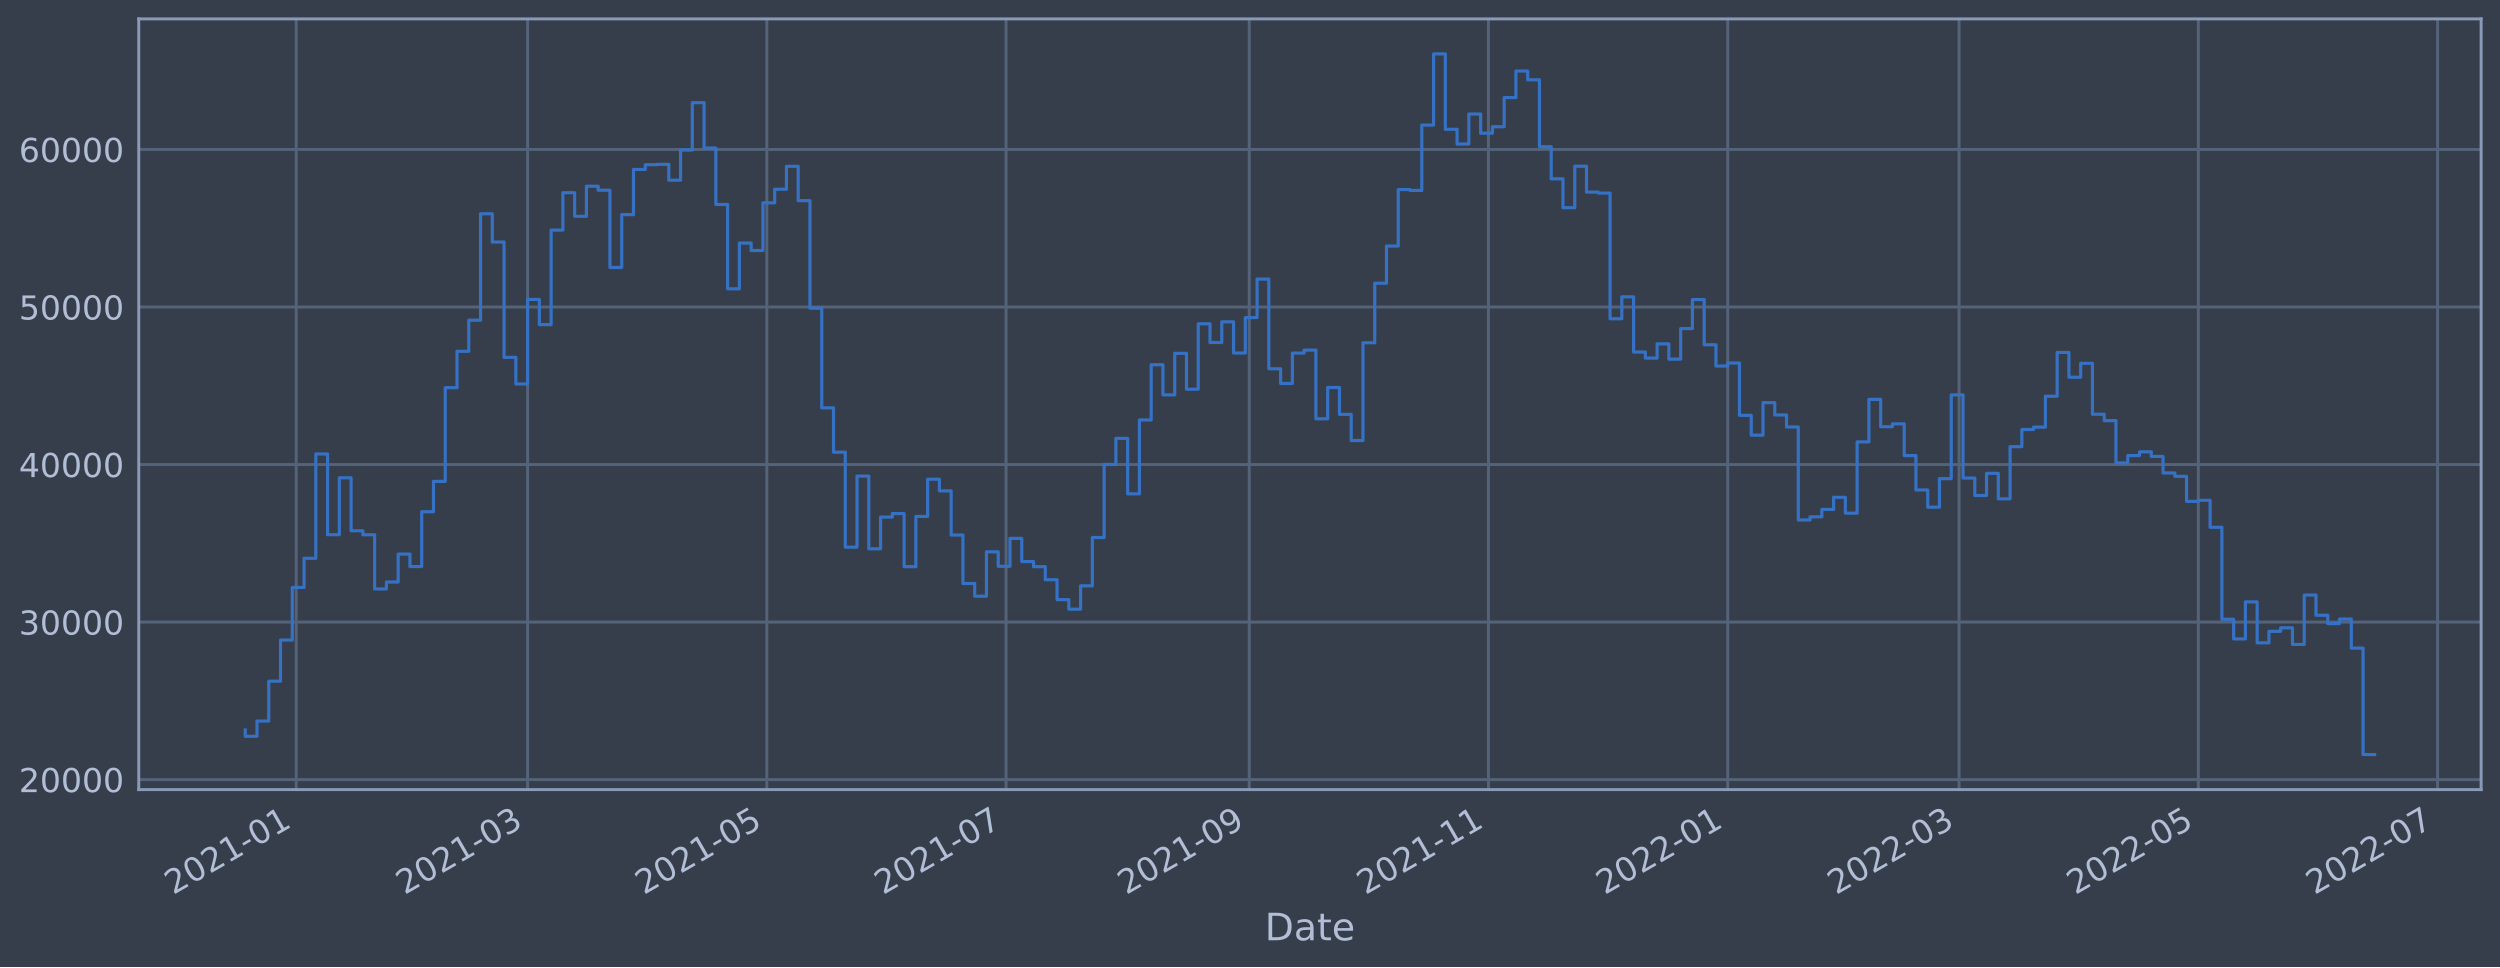
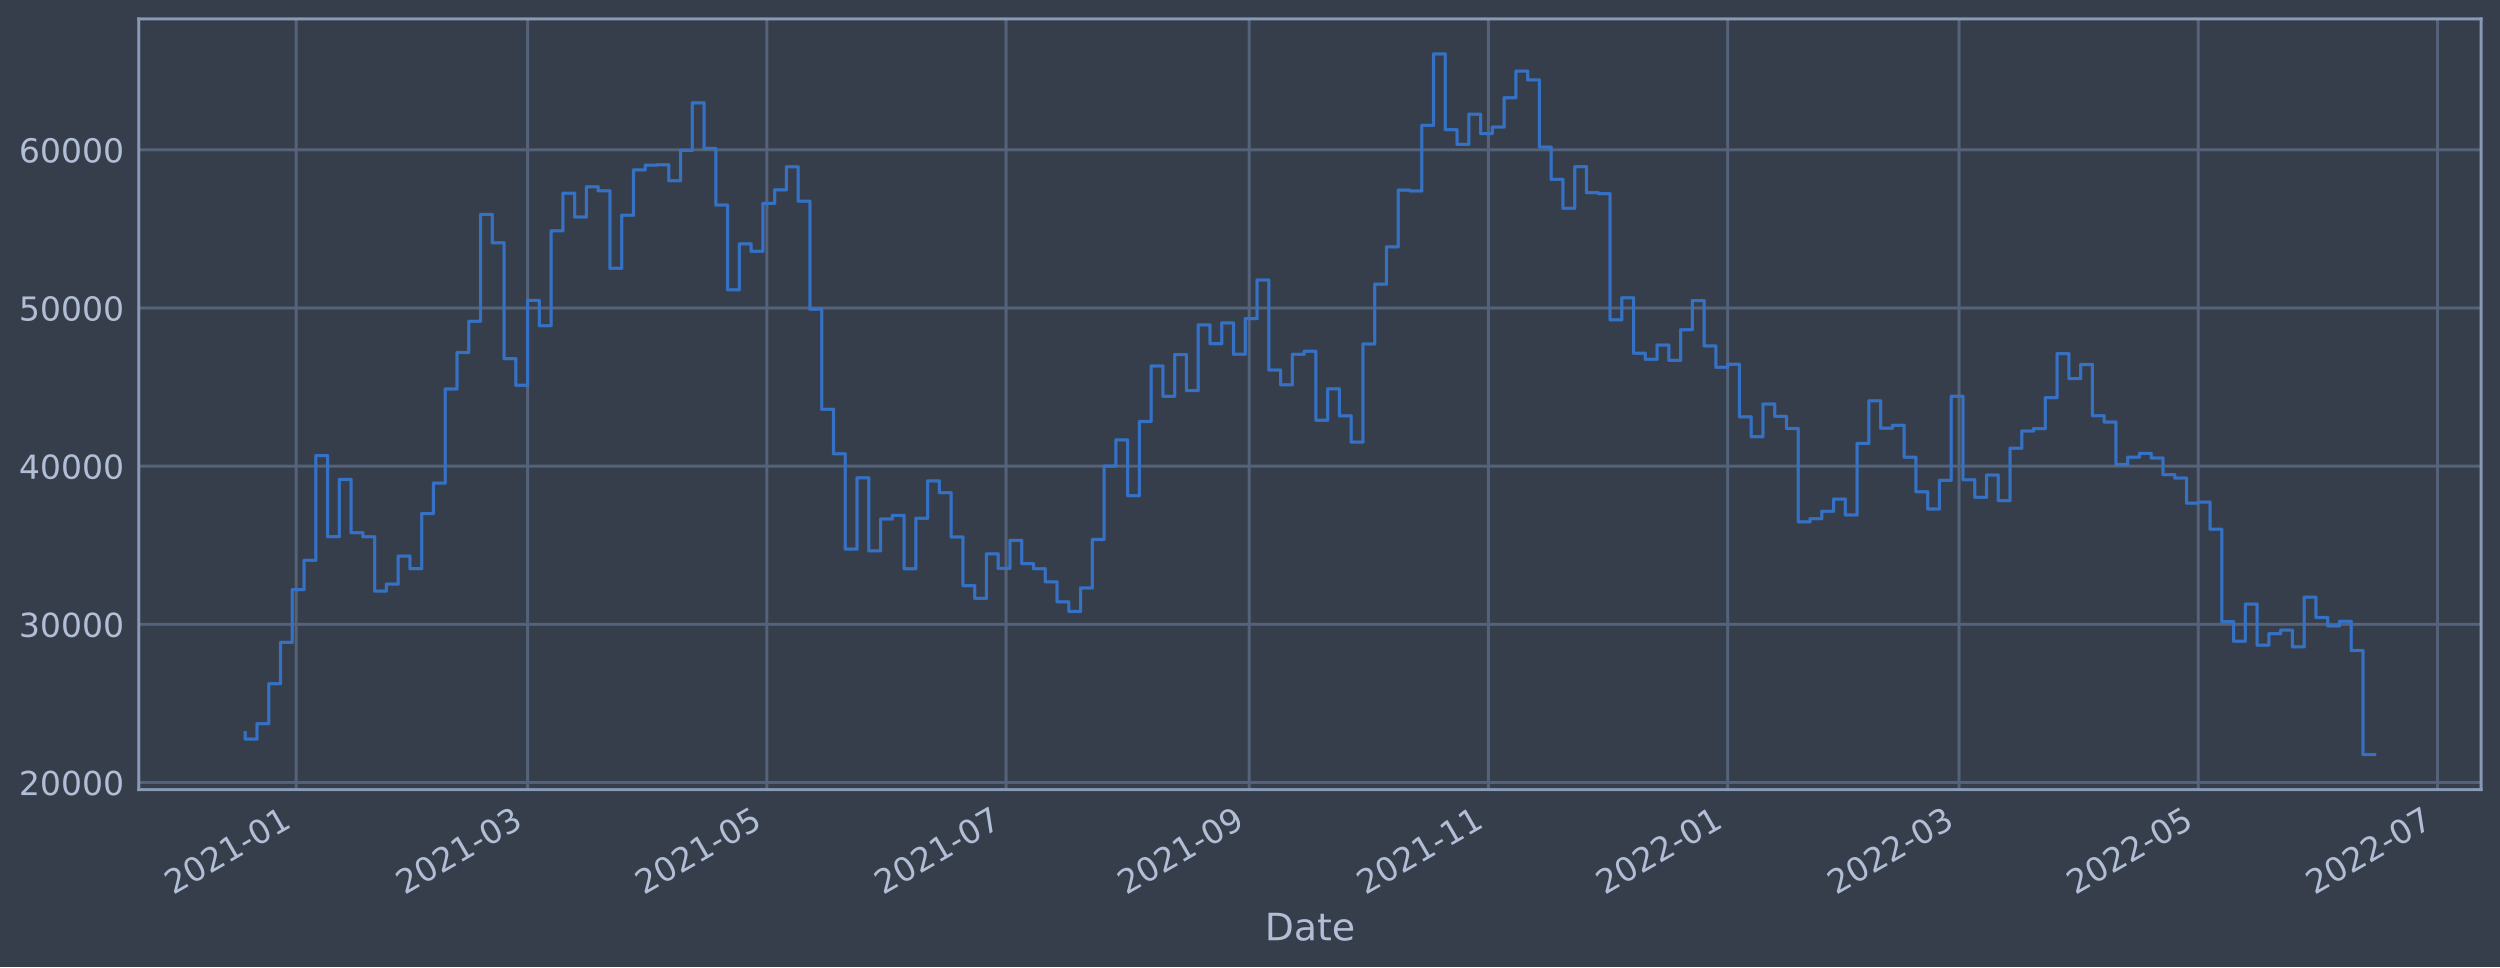
<svg xmlns="http://www.w3.org/2000/svg" xmlns:xlink="http://www.w3.org/1999/xlink" width="952.884pt" height="368.58pt" viewBox="0 0 952.884 368.58" version="1.1">
  <defs>
    <style type="text/css">*{stroke-linejoin: round; stroke-linecap: butt}</style>
  </defs>
  <g id="figure_1">
    <g id="patch_1">
      <path d="M 0 368.58  L 952.884 368.58  L 952.884 0  L 0 0  z " style="fill: #373e4b" />
    </g>
    <g id="axes_1">
      <g id="patch_2">
        <path d="M 52.884 300.96  L 945.684 300.96  L 945.684 7.2  L 52.884 7.2  z " style="fill: #373e4b" />
      </g>
      <g id="matplotlib.axis_1">
        <g id="xtick_1">
          <g id="line2d_1">
-             <path d="M 112.899 300.96  L 112.899 7.2  " clip-path="url(#pee0b27b7ee)" style="fill: none; stroke: #546379; stroke-width: 1.12; stroke-linecap: square" />
+             <path d="M 112.898 300.96  L 112.898 7.2  " clip-path="url(#p4009d78d33)" style="fill: none; stroke: #546379; stroke-width: 1.12; stroke-linecap: square" />
          </g>
          <g id="line2d_2" />
          <g id="text_1">
-             <g style="fill: #b1bed6" transform="translate(65.9954 341.1745)rotate(-30)scale(0.126 -0.126)">
+             <g style="fill: #b1bed6" transform="translate(65.99495 341.1745)rotate(-30)scale(0.126 -0.126)">
              <defs>
                <path id="DejaVuSans-32" d="M 1228 531  L 3431 531  L 3431 0  L 469 0  L 469 531  Q 828 903 1448 1529  Q 2069 2156 2228 2338  Q 2531 2678 2651 2914  Q 2772 3150 2772 3378  Q 2772 3750 2511 3984  Q 2250 4219 1831 4219  Q 1534 4219 1204 4116  Q 875 4013 500 3803  L 500 4441  Q 881 4594 1212 4672  Q 1544 4750 1819 4750  Q 2544 4750 2975 4387  Q 3406 4025 3406 3419  Q 3406 3131 3298 2873  Q 3191 2616 2906 2266  Q 2828 2175 2409 1742  Q 1991 1309 1228 531  z " transform="scale(0.015625)" />
                <path id="DejaVuSans-30" d="M 2034 4250  Q 1547 4250 1301 3770  Q 1056 3291 1056 2328  Q 1056 1369 1301 889  Q 1547 409 2034 409  Q 2525 409 2770 889  Q 3016 1369 3016 2328  Q 3016 3291 2770 3770  Q 2525 4250 2034 4250  z M 2034 4750  Q 2819 4750 3233 4129  Q 3647 3509 3647 2328  Q 3647 1150 3233 529  Q 2819 -91 2034 -91  Q 1250 -91 836 529  Q 422 1150 422 2328  Q 422 3509 836 4129  Q 1250 4750 2034 4750  z " transform="scale(0.015625)" />
                <path id="DejaVuSans-31" d="M 794 531  L 1825 531  L 1825 4091  L 703 3866  L 703 4441  L 1819 4666  L 2450 4666  L 2450 531  L 3481 531  L 3481 0  L 794 0  L 794 531  z " transform="scale(0.015625)" />
                <path id="DejaVuSans-2d" d="M 313 2009  L 1997 2009  L 1997 1497  L 313 1497  L 313 2009  z " transform="scale(0.015625)" />
              </defs>
              <use xlink:href="#DejaVuSans-32" />
              <use xlink:href="#DejaVuSans-30" x="63.623" />
              <use xlink:href="#DejaVuSans-32" x="127.246" />
              <use xlink:href="#DejaVuSans-31" x="190.869" />
              <use xlink:href="#DejaVuSans-2d" x="254.492" />
              <use xlink:href="#DejaVuSans-30" x="290.576" />
              <use xlink:href="#DejaVuSans-31" x="354.199" />
            </g>
          </g>
        </g>
        <g id="xtick_2">
          <g id="line2d_3">
-             <path d="M 201.095 300.96  L 201.095 7.2  " clip-path="url(#pee0b27b7ee)" style="fill: none; stroke: #546379; stroke-width: 1.12; stroke-linecap: square" />
+             <path d="M 201.093 300.96  L 201.093 7.2  " clip-path="url(#p4009d78d33)" style="fill: none; stroke: #546379; stroke-width: 1.12; stroke-linecap: square" />
          </g>
          <g id="line2d_4" />
          <g id="text_2">
-             <g style="fill: #b1bed6" transform="translate(154.1918 341.1745)rotate(-30)scale(0.126 -0.126)">
+             <g style="fill: #b1bed6" transform="translate(154.1893 341.1745)rotate(-30)scale(0.126 -0.126)">
              <defs>
                <path id="DejaVuSans-33" d="M 2597 2516  Q 3050 2419 3304 2112  Q 3559 1806 3559 1356  Q 3559 666 3084 287  Q 2609 -91 1734 -91  Q 1441 -91 1130 -33  Q 819 25 488 141  L 488 750  Q 750 597 1062 519  Q 1375 441 1716 441  Q 2309 441 2620 675  Q 2931 909 2931 1356  Q 2931 1769 2642 2001  Q 2353 2234 1838 2234  L 1294 2234  L 1294 2753  L 1863 2753  Q 2328 2753 2575 2939  Q 2822 3125 2822 3475  Q 2822 3834 2567 4026  Q 2313 4219 1838 4219  Q 1578 4219 1281 4162  Q 984 4106 628 3988  L 628 4550  Q 988 4650 1302 4700  Q 1616 4750 1894 4750  Q 2613 4750 3031 4423  Q 3450 4097 3450 3541  Q 3450 3153 3228 2886  Q 3006 2619 2597 2516  z " transform="scale(0.015625)" />
              </defs>
              <use xlink:href="#DejaVuSans-32" />
              <use xlink:href="#DejaVuSans-30" x="63.623" />
              <use xlink:href="#DejaVuSans-32" x="127.246" />
              <use xlink:href="#DejaVuSans-31" x="190.869" />
              <use xlink:href="#DejaVuSans-2d" x="254.492" />
              <use xlink:href="#DejaVuSans-30" x="290.576" />
              <use xlink:href="#DejaVuSans-33" x="354.199" />
            </g>
          </g>
        </g>
        <g id="xtick_3">
          <g id="line2d_5">
-             <path d="M 292.281 300.96  L 292.281 7.2  " clip-path="url(#pee0b27b7ee)" style="fill: none; stroke: #546379; stroke-width: 1.12; stroke-linecap: square" />
+             <path d="M 292.277 300.96  L 292.277 7.2  " clip-path="url(#p4009d78d33)" style="fill: none; stroke: #546379; stroke-width: 1.12; stroke-linecap: square" />
          </g>
          <g id="line2d_6" />
          <g id="text_3">
-             <g style="fill: #b1bed6" transform="translate(245.3779 341.1745)rotate(-30)scale(0.126 -0.126)">
+             <g style="fill: #b1bed6" transform="translate(245.3733 341.1745)rotate(-30)scale(0.126 -0.126)">
              <defs>
                <path id="DejaVuSans-35" d="M 691 4666  L 3169 4666  L 3169 4134  L 1269 4134  L 1269 2991  Q 1406 3038 1543 3061  Q 1681 3084 1819 3084  Q 2600 3084 3056 2656  Q 3513 2228 3513 1497  Q 3513 744 3044 326  Q 2575 -91 1722 -91  Q 1428 -91 1123 -41  Q 819 9 494 109  L 494 744  Q 775 591 1075 516  Q 1375 441 1709 441  Q 2250 441 2565 725  Q 2881 1009 2881 1497  Q 2881 1984 2565 2268  Q 2250 2553 1709 2553  Q 1456 2553 1204 2497  Q 953 2441 691 2322  L 691 4666  z " transform="scale(0.015625)" />
              </defs>
              <use xlink:href="#DejaVuSans-32" />
              <use xlink:href="#DejaVuSans-30" x="63.623" />
              <use xlink:href="#DejaVuSans-32" x="127.246" />
              <use xlink:href="#DejaVuSans-31" x="190.869" />
              <use xlink:href="#DejaVuSans-2d" x="254.492" />
              <use xlink:href="#DejaVuSans-30" x="290.576" />
              <use xlink:href="#DejaVuSans-35" x="354.199" />
            </g>
          </g>
        </g>
        <g id="xtick_4">
          <g id="line2d_7">
-             <path d="M 383.467 300.96  L 383.467 7.2  " clip-path="url(#pee0b27b7ee)" style="fill: none; stroke: #546379; stroke-width: 1.12; stroke-linecap: square" />
+             <path d="M 383.461 300.96  L 383.461 7.2  " clip-path="url(#p4009d78d33)" style="fill: none; stroke: #546379; stroke-width: 1.12; stroke-linecap: square" />
          </g>
          <g id="line2d_8" />
          <g id="text_4">
-             <g style="fill: #b1bed6" transform="translate(336.564 341.1745)rotate(-30)scale(0.126 -0.126)">
+             <g style="fill: #b1bed6" transform="translate(336.5574 341.1745)rotate(-30)scale(0.126 -0.126)">
              <defs>
                <path id="DejaVuSans-37" d="M 525 4666  L 3525 4666  L 3525 4397  L 1831 0  L 1172 0  L 2766 4134  L 525 4134  L 525 4666  z " transform="scale(0.015625)" />
              </defs>
              <use xlink:href="#DejaVuSans-32" />
              <use xlink:href="#DejaVuSans-30" x="63.623" />
              <use xlink:href="#DejaVuSans-32" x="127.246" />
              <use xlink:href="#DejaVuSans-31" x="190.869" />
              <use xlink:href="#DejaVuSans-2d" x="254.492" />
              <use xlink:href="#DejaVuSans-30" x="290.576" />
              <use xlink:href="#DejaVuSans-37" x="354.199" />
            </g>
          </g>
        </g>
        <g id="xtick_5">
          <g id="line2d_9">
-             <path d="M 476.148 300.96  L 476.148 7.2  " clip-path="url(#pee0b27b7ee)" style="fill: none; stroke: #546379; stroke-width: 1.12; stroke-linecap: square" />
+             <path d="M 476.139 300.96  L 476.139 7.2  " clip-path="url(#p4009d78d33)" style="fill: none; stroke: #546379; stroke-width: 1.12; stroke-linecap: square" />
          </g>
          <g id="line2d_10" />
          <g id="text_5">
-             <g style="fill: #b1bed6" transform="translate(429.245 341.1745)rotate(-30)scale(0.126 -0.126)">
+             <g style="fill: #b1bed6" transform="translate(429.2362 341.1745)rotate(-30)scale(0.126 -0.126)">
              <defs>
                <path id="DejaVuSans-39" d="M 703 97  L 703 672  Q 941 559 1184 500  Q 1428 441 1663 441  Q 2288 441 2617 861  Q 2947 1281 2994 2138  Q 2813 1869 2534 1725  Q 2256 1581 1919 1581  Q 1219 1581 811 2004  Q 403 2428 403 3163  Q 403 3881 828 4315  Q 1253 4750 1959 4750  Q 2769 4750 3195 4129  Q 3622 3509 3622 2328  Q 3622 1225 3098 567  Q 2575 -91 1691 -91  Q 1453 -91 1209 -44  Q 966 3 703 97  z M 1959 2075  Q 2384 2075 2632 2365  Q 2881 2656 2881 3163  Q 2881 3666 2632 3958  Q 2384 4250 1959 4250  Q 1534 4250 1286 3958  Q 1038 3666 1038 3163  Q 1038 2656 1286 2365  Q 1534 2075 1959 2075  z " transform="scale(0.015625)" />
              </defs>
              <use xlink:href="#DejaVuSans-32" />
              <use xlink:href="#DejaVuSans-30" x="63.623" />
              <use xlink:href="#DejaVuSans-32" x="127.246" />
              <use xlink:href="#DejaVuSans-31" x="190.869" />
              <use xlink:href="#DejaVuSans-2d" x="254.492" />
              <use xlink:href="#DejaVuSans-30" x="290.576" />
              <use xlink:href="#DejaVuSans-39" x="354.199" />
            </g>
          </g>
        </g>
        <g id="xtick_6">
          <g id="line2d_11">
-             <path d="M 567.334 300.96  L 567.334 7.2  " clip-path="url(#pee0b27b7ee)" style="fill: none; stroke: #546379; stroke-width: 1.12; stroke-linecap: square" />
+             <path d="M 567.323 300.96  L 567.323 7.2  " clip-path="url(#p4009d78d33)" style="fill: none; stroke: #546379; stroke-width: 1.12; stroke-linecap: square" />
          </g>
          <g id="line2d_12" />
          <g id="text_6">
-             <g style="fill: #b1bed6" transform="translate(520.4311 341.1745)rotate(-30)scale(0.126 -0.126)">
+             <g style="fill: #b1bed6" transform="translate(520.4202 341.1745)rotate(-30)scale(0.126 -0.126)">
              <use xlink:href="#DejaVuSans-32" />
              <use xlink:href="#DejaVuSans-30" x="63.623" />
              <use xlink:href="#DejaVuSans-32" x="127.246" />
              <use xlink:href="#DejaVuSans-31" x="190.869" />
              <use xlink:href="#DejaVuSans-2d" x="254.492" />
              <use xlink:href="#DejaVuSans-31" x="290.576" />
              <use xlink:href="#DejaVuSans-31" x="354.199" />
            </g>
          </g>
        </g>
        <g id="xtick_7">
          <g id="line2d_13">
-             <path d="M 658.521 300.96  L 658.521 7.2  " clip-path="url(#pee0b27b7ee)" style="fill: none; stroke: #546379; stroke-width: 1.12; stroke-linecap: square" />
+             <path d="M 658.508 300.96  L 658.508 7.2  " clip-path="url(#p4009d78d33)" style="fill: none; stroke: #546379; stroke-width: 1.12; stroke-linecap: square" />
          </g>
          <g id="line2d_14" />
          <g id="text_7">
-             <g style="fill: #b1bed6" transform="translate(611.6172 341.1745)rotate(-30)scale(0.126 -0.126)">
+             <g style="fill: #b1bed6" transform="translate(611.6042 341.1745)rotate(-30)scale(0.126 -0.126)">
              <use xlink:href="#DejaVuSans-32" />
              <use xlink:href="#DejaVuSans-30" x="63.623" />
              <use xlink:href="#DejaVuSans-32" x="127.246" />
              <use xlink:href="#DejaVuSans-32" x="190.869" />
              <use xlink:href="#DejaVuSans-2d" x="254.492" />
              <use xlink:href="#DejaVuSans-30" x="290.576" />
              <use xlink:href="#DejaVuSans-31" x="354.199" />
            </g>
          </g>
        </g>
        <g id="xtick_8">
          <g id="line2d_15">
-             <path d="M 746.717 300.96  L 746.717 7.2  " clip-path="url(#pee0b27b7ee)" style="fill: none; stroke: #546379; stroke-width: 1.12; stroke-linecap: square" />
+             <path d="M 746.702 300.96  L 746.702 7.2  " clip-path="url(#p4009d78d33)" style="fill: none; stroke: #546379; stroke-width: 1.12; stroke-linecap: square" />
          </g>
          <g id="line2d_16" />
          <g id="text_8">
-             <g style="fill: #b1bed6" transform="translate(699.8136 341.1745)rotate(-30)scale(0.126 -0.126)">
+             <g style="fill: #b1bed6" transform="translate(699.7986 341.1745)rotate(-30)scale(0.126 -0.126)">
              <use xlink:href="#DejaVuSans-32" />
              <use xlink:href="#DejaVuSans-30" x="63.623" />
              <use xlink:href="#DejaVuSans-32" x="127.246" />
              <use xlink:href="#DejaVuSans-32" x="190.869" />
              <use xlink:href="#DejaVuSans-2d" x="254.492" />
              <use xlink:href="#DejaVuSans-30" x="290.576" />
              <use xlink:href="#DejaVuSans-33" x="354.199" />
            </g>
          </g>
        </g>
        <g id="xtick_9">
          <g id="line2d_17">
-             <path d="M 837.903 300.96  L 837.903 7.2  " clip-path="url(#pee0b27b7ee)" style="fill: none; stroke: #546379; stroke-width: 1.12; stroke-linecap: square" />
+             <path d="M 837.886 300.96  L 837.886 7.2  " clip-path="url(#p4009d78d33)" style="fill: none; stroke: #546379; stroke-width: 1.12; stroke-linecap: square" />
          </g>
          <g id="line2d_18" />
          <g id="text_9">
-             <g style="fill: #b1bed6" transform="translate(790.9998 341.1745)rotate(-30)scale(0.126 -0.126)">
+             <g style="fill: #b1bed6" transform="translate(790.9826 341.1745)rotate(-30)scale(0.126 -0.126)">
              <use xlink:href="#DejaVuSans-32" />
              <use xlink:href="#DejaVuSans-30" x="63.623" />
              <use xlink:href="#DejaVuSans-32" x="127.246" />
              <use xlink:href="#DejaVuSans-32" x="190.869" />
              <use xlink:href="#DejaVuSans-2d" x="254.492" />
              <use xlink:href="#DejaVuSans-30" x="290.576" />
              <use xlink:href="#DejaVuSans-35" x="354.199" />
            </g>
          </g>
        </g>
        <g id="xtick_10">
          <g id="line2d_19">
-             <path d="M 929.089 300.96  L 929.089 7.2  " clip-path="url(#pee0b27b7ee)" style="fill: none; stroke: #546379; stroke-width: 1.12; stroke-linecap: square" />
+             <path d="M 929.07 300.96  L 929.07 7.2  " clip-path="url(#p4009d78d33)" style="fill: none; stroke: #546379; stroke-width: 1.12; stroke-linecap: square" />
          </g>
          <g id="line2d_20" />
          <g id="text_10">
-             <g style="fill: #b1bed6" transform="translate(882.1859 341.1745)rotate(-30)scale(0.126 -0.126)">
+             <g style="fill: #b1bed6" transform="translate(882.1666 341.1745)rotate(-30)scale(0.126 -0.126)">
              <use xlink:href="#DejaVuSans-32" />
              <use xlink:href="#DejaVuSans-30" x="63.623" />
              <use xlink:href="#DejaVuSans-32" x="127.246" />
              <use xlink:href="#DejaVuSans-32" x="190.869" />
              <use xlink:href="#DejaVuSans-2d" x="254.492" />
              <use xlink:href="#DejaVuSans-30" x="290.576" />
              <use xlink:href="#DejaVuSans-37" x="354.199" />
            </g>
          </g>
        </g>
        <g id="text_11">
          <g style="fill: #b1bed6" transform="translate(482.0746 358.3856)scale(0.144 -0.144)">
            <defs>
              <path id="DejaVuSans-44" d="M 1259 4147  L 1259 519  L 2022 519  Q 2988 519 3436 956  Q 3884 1394 3884 2338  Q 3884 3275 3436 3711  Q 2988 4147 2022 4147  L 1259 4147  z M 628 4666  L 1925 4666  Q 3281 4666 3915 4102  Q 4550 3538 4550 2338  Q 4550 1131 3912 565  Q 3275 0 1925 0  L 628 0  L 628 4666  z " transform="scale(0.015625)" />
              <path id="DejaVuSans-61" d="M 2194 1759  Q 1497 1759 1228 1600  Q 959 1441 959 1056  Q 959 750 1161 570  Q 1363 391 1709 391  Q 2188 391 2477 730  Q 2766 1069 2766 1631  L 2766 1759  L 2194 1759  z M 3341 1997  L 3341 0  L 2766 0  L 2766 531  Q 2569 213 2275 61  Q 1981 -91 1556 -91  Q 1019 -91 701 211  Q 384 513 384 1019  Q 384 1609 779 1909  Q 1175 2209 1959 2209  L 2766 2209  L 2766 2266  Q 2766 2663 2505 2880  Q 2244 3097 1772 3097  Q 1472 3097 1187 3025  Q 903 2953 641 2809  L 641 3341  Q 956 3463 1253 3523  Q 1550 3584 1831 3584  Q 2591 3584 2966 3190  Q 3341 2797 3341 1997  z " transform="scale(0.015625)" />
              <path id="DejaVuSans-74" d="M 1172 4494  L 1172 3500  L 2356 3500  L 2356 3053  L 1172 3053  L 1172 1153  Q 1172 725 1289 603  Q 1406 481 1766 481  L 2356 481  L 2356 0  L 1766 0  Q 1100 0 847 248  Q 594 497 594 1153  L 594 3053  L 172 3053  L 172 3500  L 594 3500  L 594 4494  L 1172 4494  z " transform="scale(0.015625)" />
              <path id="DejaVuSans-65" d="M 3597 1894  L 3597 1613  L 953 1613  Q 991 1019 1311 708  Q 1631 397 2203 397  Q 2534 397 2845 478  Q 3156 559 3463 722  L 3463 178  Q 3153 47 2828 -22  Q 2503 -91 2169 -91  Q 1331 -91 842 396  Q 353 884 353 1716  Q 353 2575 817 3079  Q 1281 3584 2069 3584  Q 2775 3584 3186 3129  Q 3597 2675 3597 1894  z M 3022 2063  Q 3016 2534 2758 2815  Q 2500 3097 2075 3097  Q 1594 3097 1305 2825  Q 1016 2553 972 2059  L 3022 2063  z " transform="scale(0.015625)" />
            </defs>
            <use xlink:href="#DejaVuSans-44" />
            <use xlink:href="#DejaVuSans-61" x="77.002" />
            <use xlink:href="#DejaVuSans-74" x="138.281" />
            <use xlink:href="#DejaVuSans-65" x="177.49" />
          </g>
        </g>
      </g>
      <g id="matplotlib.axis_2">
        <g id="ytick_1">
          <g id="line2d_21">
-             <path d="M 52.884 297.138  L 945.684 297.138  " clip-path="url(#pee0b27b7ee)" style="fill: none; stroke: #546379; stroke-width: 1.12; stroke-linecap: square" />
+             <path d="M 52.884 298.248  L 945.684 298.248  " clip-path="url(#p4009d78d33)" style="fill: none; stroke: #546379; stroke-width: 1.12; stroke-linecap: square" />
          </g>
          <g id="line2d_22" />
          <g id="text_12">
-             <g style="fill: #b1bed6" transform="translate(7.2 301.9253)scale(0.126 -0.126)">
+             <g style="fill: #b1bed6" transform="translate(7.2 303.0351)scale(0.126 -0.126)">
              <use xlink:href="#DejaVuSans-32" />
              <use xlink:href="#DejaVuSans-30" x="63.623" />
              <use xlink:href="#DejaVuSans-30" x="127.246" />
              <use xlink:href="#DejaVuSans-30" x="190.869" />
              <use xlink:href="#DejaVuSans-30" x="254.492" />
            </g>
          </g>
        </g>
        <g id="ytick_2">
          <g id="line2d_23">
-             <path d="M 52.884 237.094  L 945.684 237.094  " clip-path="url(#pee0b27b7ee)" style="fill: none; stroke: #546379; stroke-width: 1.12; stroke-linecap: square" />
+             <path d="M 52.884 237.963  L 945.684 237.963  " clip-path="url(#p4009d78d33)" style="fill: none; stroke: #546379; stroke-width: 1.12; stroke-linecap: square" />
          </g>
          <g id="line2d_24" />
          <g id="text_13">
-             <g style="fill: #b1bed6" transform="translate(7.2 241.881)scale(0.126 -0.126)">
+             <g style="fill: #b1bed6" transform="translate(7.2 242.7499)scale(0.126 -0.126)">
              <use xlink:href="#DejaVuSans-33" />
              <use xlink:href="#DejaVuSans-30" x="63.623" />
              <use xlink:href="#DejaVuSans-30" x="127.246" />
              <use xlink:href="#DejaVuSans-30" x="190.869" />
              <use xlink:href="#DejaVuSans-30" x="254.492" />
            </g>
          </g>
        </g>
        <g id="ytick_3">
          <g id="line2d_25">
-             <path d="M 52.884 177.05  L 945.684 177.05  " clip-path="url(#pee0b27b7ee)" style="fill: none; stroke: #546379; stroke-width: 1.12; stroke-linecap: square" />
+             <path d="M 52.884 177.678  L 945.684 177.678  " clip-path="url(#p4009d78d33)" style="fill: none; stroke: #546379; stroke-width: 1.12; stroke-linecap: square" />
          </g>
          <g id="line2d_26" />
          <g id="text_14">
-             <g style="fill: #b1bed6" transform="translate(7.2 181.8366)scale(0.126 -0.126)">
+             <g style="fill: #b1bed6" transform="translate(7.2 182.4646)scale(0.126 -0.126)">
              <defs>
                <path id="DejaVuSans-34" d="M 2419 4116  L 825 1625  L 2419 1625  L 2419 4116  z M 2253 4666  L 3047 4666  L 3047 1625  L 3713 1625  L 3713 1100  L 3047 1100  L 3047 0  L 2419 0  L 2419 1100  L 313 1100  L 313 1709  L 2253 4666  z " transform="scale(0.015625)" />
              </defs>
              <use xlink:href="#DejaVuSans-34" />
              <use xlink:href="#DejaVuSans-30" x="63.623" />
              <use xlink:href="#DejaVuSans-30" x="127.246" />
              <use xlink:href="#DejaVuSans-30" x="190.869" />
              <use xlink:href="#DejaVuSans-30" x="254.492" />
            </g>
          </g>
        </g>
        <g id="ytick_4">
          <g id="line2d_27">
-             <path d="M 52.884 117.005  L 945.684 117.005  " clip-path="url(#pee0b27b7ee)" style="fill: none; stroke: #546379; stroke-width: 1.12; stroke-linecap: square" />
+             <path d="M 52.884 117.392  L 945.684 117.392  " clip-path="url(#p4009d78d33)" style="fill: none; stroke: #546379; stroke-width: 1.12; stroke-linecap: square" />
          </g>
          <g id="line2d_28" />
          <g id="text_15">
-             <g style="fill: #b1bed6" transform="translate(7.2 121.7923)scale(0.126 -0.126)">
+             <g style="fill: #b1bed6" transform="translate(7.2 122.1793)scale(0.126 -0.126)">
              <use xlink:href="#DejaVuSans-35" />
              <use xlink:href="#DejaVuSans-30" x="63.623" />
              <use xlink:href="#DejaVuSans-30" x="127.246" />
              <use xlink:href="#DejaVuSans-30" x="190.869" />
              <use xlink:href="#DejaVuSans-30" x="254.492" />
            </g>
          </g>
        </g>
        <g id="ytick_5">
          <g id="line2d_29">
-             <path d="M 52.884 56.961  L 945.684 56.961  " clip-path="url(#pee0b27b7ee)" style="fill: none; stroke: #546379; stroke-width: 1.12; stroke-linecap: square" />
+             <path d="M 52.884 57.107  L 945.684 57.107  " clip-path="url(#p4009d78d33)" style="fill: none; stroke: #546379; stroke-width: 1.12; stroke-linecap: square" />
          </g>
          <g id="line2d_30" />
          <g id="text_16">
-             <g style="fill: #b1bed6" transform="translate(7.2 61.74798)scale(0.126 -0.126)">
+             <g style="fill: #b1bed6" transform="translate(7.2 61.89407)scale(0.126 -0.126)">
              <defs>
                <path id="DejaVuSans-36" d="M 2113 2584  Q 1688 2584 1439 2293  Q 1191 2003 1191 1497  Q 1191 994 1439 701  Q 1688 409 2113 409  Q 2538 409 2786 701  Q 3034 994 3034 1497  Q 3034 2003 2786 2293  Q 2538 2584 2113 2584  z M 3366 4563  L 3366 3988  Q 3128 4100 2886 4159  Q 2644 4219 2406 4219  Q 1781 4219 1451 3797  Q 1122 3375 1075 2522  Q 1259 2794 1537 2939  Q 1816 3084 2150 3084  Q 2853 3084 3261 2657  Q 3669 2231 3669 1497  Q 3669 778 3244 343  Q 2819 -91 2113 -91  Q 1303 -91 875 529  Q 447 1150 447 2328  Q 447 3434 972 4092  Q 1497 4750 2381 4750  Q 2619 4750 2861 4703  Q 3103 4656 3366 4563  z " transform="scale(0.015625)" />
              </defs>
              <use xlink:href="#DejaVuSans-36" />
              <use xlink:href="#DejaVuSans-30" x="63.623" />
              <use xlink:href="#DejaVuSans-30" x="127.246" />
              <use xlink:href="#DejaVuSans-30" x="190.869" />
              <use xlink:href="#DejaVuSans-30" x="254.492" />
            </g>
          </g>
        </g>
      </g>
      <g id="line2d_31">
-         <path d="M 93.466 278.22  L 93.466 280.653  L 97.95 280.653  L 97.95 274.829  L 102.435 274.829  L 102.435 259.631  L 106.919 259.631  L 106.919 243.959  L 111.404 243.959  L 111.404 223.911  L 115.888 223.911  L 115.888 212.796  L 120.373 212.796  L 120.373 173.025  L 124.858 173.025  L 124.858 203.8  L 129.342 203.8  L 129.342 182.103  L 133.827 182.103  L 133.827 202.31  L 138.311 202.31  L 138.311 203.836  L 142.796 203.836  L 142.796 224.486  L 147.28 224.486  L 147.28 221.832  L 151.765 221.832  L 151.765 211.189  L 156.249 211.189  L 156.249 215.941  L 160.734 215.941  L 160.734 195.05  L 165.219 195.05  L 165.219 183.486  L 169.703 183.486  L 169.703 147.759  L 174.188 147.759  L 174.188 133.907  L 178.672 133.907  L 178.672 122.048  L 183.157 122.048  L 183.157 81.48  L 187.641 81.48  L 187.641 92.247  L 192.126 92.247  L 192.126 136.217  L 196.611 136.217  L 196.611 146.343  L 201.095 146.343  L 201.095 114.137  L 205.58 114.137  L 205.58 123.721  L 210.064 123.721  L 210.064 87.695  L 214.549 87.695  L 214.549 73.453  L 219.033 73.453  L 219.033 82.451  L 223.518 82.451  L 223.518 70.976  L 228.002 70.976  L 228.002 72.505  L 232.487 72.505  L 232.487 101.945  L 236.972 101.945  L 236.972 81.796  L 241.456 81.796  L 241.456 64.586  L 245.941 64.586  L 245.941 62.777  L 250.425 62.777  L 250.425 62.641  L 254.91 62.641  L 254.91 68.678  L 259.394 68.678  L 259.394 57.172  L 263.879 57.172  L 263.879 39.133  L 268.364 39.133  L 268.364 56.438  L 272.848 56.438  L 272.848 77.929  L 277.333 77.929  L 277.333 110.081  L 281.817 110.081  L 281.817 92.647  L 286.302 92.647  L 286.302 95.485  L 290.786 95.485  L 290.786 77.313  L 295.271 77.313  L 295.271 72.133  L 299.755 72.133  L 299.755 63.393  L 304.24 63.393  L 304.24 76.475  L 308.725 76.475  L 308.725 117.471  L 313.209 117.471  L 313.209 155.456  L 317.694 155.456  L 317.694 172.34  L 322.178 172.34  L 322.178 208.546  L 326.663 208.546  L 326.663 181.457  L 331.147 181.457  L 331.147 209.187  L 335.632 209.187  L 335.632 197.089  L 340.117 197.089  L 340.117 195.75  L 344.601 195.75  L 344.601 215.989  L 349.086 215.989  L 349.086 196.837  L 353.57 196.837  L 353.57 182.653  L 358.055 182.653  L 358.055 187.108  L 362.539 187.108  L 362.539 203.924  L 367.024 203.924  L 367.024 222.398  L 371.508 222.398  L 371.508 227.243  L 375.993 227.243  L 375.993 210.334  L 380.478 210.334  L 380.478 215.857  L 384.962 215.857  L 384.962 205.215  L 389.447 205.215  L 389.447 214.043  L 393.931 214.043  L 393.931 215.985  L 398.416 215.985  L 398.416 220.963  L 402.9 220.963  L 402.9 228.56  L 407.385 228.56  L 407.385 232.195  L 411.87 232.195  L 411.87 223.296  L 416.354 223.296  L 416.354 204.879  L 420.839 204.879  L 420.839 177.034  L 425.323 177.034  L 425.323 167.088  L 429.808 167.088  L 429.808 188.23  L 434.292 188.23  L 434.292 160.081  L 438.777 160.081  L 438.777 139.021  L 443.261 139.021  L 443.261 150.523  L 447.746 150.523  L 447.746 134.68  L 452.231 134.68  L 452.231 148.361  L 456.715 148.361  L 456.715 123.418  L 461.2 123.418  L 461.2 130.548  L 465.684 130.548  L 465.684 122.668  L 470.169 122.668  L 470.169 134.57  L 474.653 134.57  L 474.653 121.034  L 479.138 121.034  L 479.138 106.383  L 483.623 106.383  L 483.623 140.552  L 488.107 140.552  L 488.107 146.158  L 492.592 146.158  L 492.592 134.586  L 497.076 134.586  L 497.076 133.436  L 501.561 133.436  L 501.561 159.627  L 506.045 159.627  L 506.045 147.694  L 510.53 147.694  L 510.53 157.94  L 515.014 157.94  L 515.014 167.909  L 519.499 167.909  L 519.499 130.653  L 523.984 130.653  L 523.984 107.964  L 528.468 107.964  L 528.468 93.784  L 532.953 93.784  L 532.953 72.26  L 537.437 72.26  L 537.437 72.586  L 541.922 72.586  L 541.922 47.677  L 546.406 47.677  L 546.406 20.553  L 550.891 20.553  L 550.891 49.292  L 555.376 49.292  L 555.376 54.888  L 559.86 54.888  L 559.86 43.456  L 564.345 43.456  L 564.345 50.779  L 568.829 50.779  L 568.829 48.304  L 573.314 48.304  L 573.314 37.187  L 577.798 37.187  L 577.798 27.079  L 582.283 27.079  L 582.283 30.416  L 586.768 30.416  L 586.768 55.927  L 591.252 55.927  L 591.252 68.171  L 595.737 68.171  L 595.737 79.168  L 600.221 79.168  L 600.221 63.353  L 604.706 63.353  L 604.706 73.219  L 609.19 73.219  L 609.19 73.595  L 613.675 73.595  L 613.675 121.485  L 618.159 121.485  L 618.159 113.13  L 622.644 113.13  L 622.644 134.193  L 627.129 134.193  L 627.129 136.477  L 631.613 136.477  L 631.613 131.065  L 636.098 131.065  L 636.098 136.884  L 640.582 136.884  L 640.582 125.241  L 645.067 125.241  L 645.067 114.178  L 649.551 114.178  L 649.551 131.408  L 654.036 131.408  L 654.036 139.525  L 658.521 139.525  L 658.521 138.369  L 663.005 138.369  L 663.005 158.312  L 667.49 158.312  L 667.49 165.855  L 671.974 165.855  L 671.974 153.476  L 676.459 153.476  L 676.459 158.156  L 680.943 158.156  L 680.943 162.75  L 685.428 162.75  L 685.428 198.18  L 689.912 198.18  L 689.912 196.991  L 694.397 196.991  L 694.397 194.181  L 698.882 194.181  L 698.882 189.547  L 703.366 189.547  L 703.366 195.587  L 707.851 195.587  L 707.851 168.431  L 712.335 168.431  L 712.335 152.232  L 716.82 152.232  L 716.82 162.631  L 721.304 162.631  L 721.304 161.553  L 725.789 161.553  L 725.789 173.653  L 730.274 173.653  L 730.274 186.763  L 734.758 186.763  L 734.758 193.313  L 739.243 193.313  L 739.243 182.43  L 743.727 182.43  L 743.727 150.517  L 748.212 150.517  L 748.212 182.206  L 752.696 182.206  L 752.696 188.863  L 757.181 188.863  L 757.181 180.425  L 761.665 180.425  L 761.665 190.137  L 766.15 190.137  L 766.15 170.246  L 770.635 170.246  L 770.635 163.706  L 775.119 163.706  L 775.119 162.803  L 779.604 162.803  L 779.604 151.024  L 784.088 151.024  L 784.088 134.322  L 788.573 134.322  L 788.573 143.79  L 793.057 143.79  L 793.057 138.468  L 797.542 138.468  L 797.542 157.894  L 802.027 157.894  L 802.027 160.311  L 806.511 160.311  L 806.511 176.436  L 810.996 176.436  L 810.996 173.65  L 815.48 173.65  L 815.48 172.212  L 819.965 172.212  L 819.965 173.963  L 824.449 173.963  L 824.449 180.259  L 828.934 180.259  L 828.934 181.557  L 833.418 181.557  L 833.418 191.093  L 837.903 191.093  L 837.903 190.697  L 842.388 190.697  L 842.388 200.989  L 846.872 200.989  L 846.872 236.039  L 851.357 236.039  L 851.357 243.512  L 855.841 243.512  L 855.841 229.424  L 860.326 229.424  L 860.326 245.014  L 864.81 245.014  L 864.81 240.637  L 869.295 240.637  L 869.295 239.288  L 873.78 239.288  L 873.78 245.627  L 878.264 245.627  L 878.264 226.793  L 882.749 226.793  L 882.749 234.513  L 887.233 234.513  L 887.233 237.686  L 891.718 237.686  L 891.718 235.958  L 896.202 235.958  L 896.202 247.034  L 900.687 247.034  L 900.687 287.607  L 905.102 287.607  L 905.102 287.607  " clip-path="url(#pee0b27b7ee)" style="fill: none; stroke: #3572c6; stroke-width: 1.2; stroke-linecap: square" />
+         <path d="M 93.466 279.253  L 93.466 281.697  L 97.95 281.697  L 97.95 275.849  L 102.434 275.849  L 102.434 260.59  L 106.919 260.59  L 106.919 244.856  L 111.403 244.856  L 111.403 224.727  L 115.888 224.727  L 115.888 213.567  L 120.372 213.567  L 120.372 173.637  L 124.857 173.637  L 124.857 204.535  L 129.341 204.535  L 129.341 182.751  L 133.826 182.751  L 133.826 203.04  L 138.31 203.04  L 138.31 204.571  L 142.795 204.571  L 142.795 225.305  L 147.279 225.305  L 147.279 222.64  L 151.764 222.64  L 151.764 211.954  L 156.248 211.954  L 156.248 216.725  L 160.732 216.725  L 160.732 195.751  L 165.217 195.751  L 165.217 184.14  L 169.701 184.14  L 169.701 148.269  L 174.186 148.269  L 174.186 134.361  L 178.67 134.361  L 178.67 122.456  L 183.155 122.456  L 183.155 81.725  L 187.639 81.725  L 187.639 92.534  L 192.124 92.534  L 192.124 136.681  L 196.608 136.681  L 196.608 146.848  L 201.093 146.848  L 201.093 114.512  L 205.577 114.512  L 205.577 124.135  L 210.062 124.135  L 210.062 87.964  L 214.546 87.964  L 214.546 73.666  L 219.03 73.666  L 219.03 82.7  L 223.515 82.7  L 223.515 71.178  L 227.999 71.178  L 227.999 72.714  L 232.484 72.714  L 232.484 102.271  L 236.968 102.271  L 236.968 82.041  L 241.453 82.041  L 241.453 64.763  L 245.937 64.763  L 245.937 62.947  L 250.422 62.947  L 250.422 62.809  L 254.906 62.809  L 254.906 68.871  L 259.391 68.871  L 259.391 57.319  L 263.875 57.319  L 263.875 39.208  L 268.36 39.208  L 268.36 56.582  L 272.844 56.582  L 272.844 78.159  L 277.328 78.159  L 277.328 110.441  L 281.813 110.441  L 281.813 92.937  L 286.297 92.937  L 286.297 95.785  L 290.782 95.785  L 290.782 77.541  L 295.266 77.541  L 295.266 72.34  L 299.751 72.34  L 299.751 63.565  L 304.235 63.565  L 304.235 76.7  L 308.72 76.7  L 308.72 117.859  L 313.204 117.859  L 313.204 155.998  L 317.689 155.998  L 317.689 172.949  L 322.173 172.949  L 322.173 209.3  L 326.657 209.3  L 326.657 182.102  L 331.142 182.102  L 331.142 209.944  L 335.626 209.944  L 335.626 197.797  L 340.111 197.797  L 340.111 196.453  L 344.595 196.453  L 344.595 216.773  L 349.08 216.773  L 349.08 197.544  L 353.564 197.544  L 353.564 183.303  L 358.049 183.303  L 358.049 187.776  L 362.533 187.776  L 362.533 204.66  L 367.018 204.66  L 367.018 223.207  L 371.502 223.207  L 371.502 228.073  L 375.987 228.073  L 375.987 211.096  L 380.471 211.096  L 380.471 216.641  L 384.955 216.641  L 384.955 205.956  L 389.44 205.956  L 389.44 214.819  L 393.924 214.819  L 393.924 216.769  L 398.409 216.769  L 398.409 221.767  L 402.893 221.767  L 402.893 229.395  L 407.378 229.395  L 407.378 233.044  L 411.862 233.044  L 411.862 224.11  L 416.347 224.11  L 416.347 205.619  L 420.831 205.619  L 420.831 177.662  L 425.316 177.662  L 425.316 167.676  L 429.8 167.676  L 429.8 188.903  L 434.285 188.903  L 434.285 160.641  L 438.769 160.641  L 438.769 139.496  L 443.253 139.496  L 443.253 151.045  L 447.738 151.045  L 447.738 135.138  L 452.222 135.138  L 452.222 148.874  L 456.707 148.874  L 456.707 123.831  L 461.191 123.831  L 461.191 130.989  L 465.676 130.989  L 465.676 123.078  L 470.16 123.078  L 470.16 135.027  L 474.645 135.027  L 474.645 121.437  L 479.129 121.437  L 479.129 106.727  L 483.614 106.727  L 483.614 141.034  L 488.098 141.034  L 488.098 146.662  L 492.582 146.662  L 492.582 135.043  L 497.067 135.043  L 497.067 133.889  L 501.551 133.889  L 501.551 160.185  L 506.036 160.185  L 506.036 148.204  L 510.52 148.204  L 510.52 158.491  L 515.005 158.491  L 515.005 168.5  L 519.489 168.5  L 519.489 131.095  L 523.974 131.095  L 523.974 108.314  L 528.458 108.314  L 528.458 94.078  L 532.943 94.078  L 532.943 72.468  L 537.427 72.468  L 537.427 72.795  L 541.912 72.795  L 541.912 47.786  L 546.396 47.786  L 546.396 20.553  L 550.88 20.553  L 550.88 49.407  L 555.365 49.407  L 555.365 55.026  L 559.849 55.026  L 559.849 43.548  L 564.334 43.548  L 564.334 50.901  L 568.818 50.901  L 568.818 48.415  L 573.303 48.415  L 573.303 37.254  L 577.787 37.254  L 577.787 27.105  L 582.272 27.105  L 582.272 30.455  L 586.756 30.455  L 586.756 56.069  L 591.241 56.069  L 591.241 68.362  L 595.725 68.362  L 595.725 79.403  L 600.21 79.403  L 600.21 63.525  L 604.694 63.525  L 604.694 73.431  L 609.178 73.431  L 609.178 73.808  L 613.663 73.808  L 613.663 121.89  L 618.147 121.89  L 618.147 113.501  L 622.632 113.501  L 622.632 134.649  L 627.116 134.649  L 627.116 136.942  L 631.601 136.942  L 631.601 131.509  L 636.085 131.509  L 636.085 137.351  L 640.57 137.351  L 640.57 125.661  L 645.054 125.661  L 645.054 114.554  L 649.539 114.554  L 649.539 131.853  L 654.023 131.853  L 654.023 140.002  L 658.508 140.002  L 658.508 138.842  L 662.992 138.842  L 662.992 158.865  L 667.476 158.865  L 667.476 166.438  L 671.961 166.438  L 671.961 154.01  L 676.445 154.01  L 676.445 158.709  L 680.93 158.709  L 680.93 163.321  L 685.414 163.321  L 685.414 198.893  L 689.899 198.893  L 689.899 197.699  L 694.383 197.699  L 694.383 194.878  L 698.868 194.878  L 698.868 190.225  L 703.352 190.225  L 703.352 196.29  L 707.837 196.29  L 707.837 169.024  L 712.321 169.024  L 712.321 152.76  L 716.805 152.76  L 716.805 163.201  L 721.29 163.201  L 721.29 162.118  L 725.774 162.118  L 725.774 174.267  L 730.259 174.267  L 730.259 187.43  L 734.743 187.43  L 734.743 194.006  L 739.228 194.006  L 739.228 183.08  L 743.712 183.08  L 743.712 151.039  L 748.197 151.039  L 748.197 182.855  L 752.681 182.855  L 752.681 189.539  L 757.166 189.539  L 757.166 181.066  L 761.65 181.066  L 761.65 190.817  L 766.135 190.817  L 766.135 170.847  L 770.619 170.847  L 770.619 164.28  L 775.103 164.28  L 775.103 163.374  L 779.588 163.374  L 779.588 151.548  L 784.072 151.548  L 784.072 134.779  L 788.557 134.779  L 788.557 144.284  L 793.041 144.284  L 793.041 138.941  L 797.526 138.941  L 797.526 158.446  L 802.01 158.446  L 802.01 160.872  L 806.495 160.872  L 806.495 177.061  L 810.979 177.061  L 810.979 174.264  L 815.464 174.264  L 815.464 172.82  L 819.948 172.82  L 819.948 174.579  L 824.433 174.579  L 824.433 180.899  L 828.917 180.899  L 828.917 182.203  L 833.401 182.203  L 833.401 191.777  L 837.886 191.777  L 837.886 191.379  L 842.37 191.379  L 842.37 201.713  L 846.855 201.713  L 846.855 236.904  L 851.339 236.904  L 851.339 244.406  L 855.824 244.406  L 855.824 230.262  L 860.308 230.262  L 860.308 245.915  L 864.793 245.915  L 864.793 241.52  L 869.277 241.52  L 869.277 240.166  L 873.762 240.166  L 873.762 246.53  L 878.246 246.53  L 878.246 227.62  L 882.73 227.62  L 882.73 235.371  L 887.215 235.371  L 887.215 238.558  L 891.699 238.558  L 891.699 236.822  L 896.184 236.822  L 896.184 247.943  L 900.668 247.943  L 900.668 287.607  L 905.102 287.607  L 905.102 287.607  " clip-path="url(#p4009d78d33)" style="fill: none; stroke: #3572c6; stroke-width: 1.2; stroke-linecap: square" />
      </g>
      <g id="patch_3">
        <path d="M 52.884 300.96  L 52.884 7.2  " style="fill: none; stroke: #899ab8; stroke-width: 1.12; stroke-linejoin: miter; stroke-linecap: square" />
      </g>
      <g id="patch_4">
        <path d="M 945.684 300.96  L 945.684 7.2  " style="fill: none; stroke: #899ab8; stroke-width: 1.12; stroke-linejoin: miter; stroke-linecap: square" />
      </g>
      <g id="patch_5">
        <path d="M 52.884 300.96  L 945.684 300.96  " style="fill: none; stroke: #899ab8; stroke-width: 1.12; stroke-linejoin: miter; stroke-linecap: square" />
      </g>
      <g id="patch_6">
        <path d="M 52.884 7.2  L 945.684 7.2  " style="fill: none; stroke: #899ab8; stroke-width: 1.12; stroke-linejoin: miter; stroke-linecap: square" />
      </g>
    </g>
  </g>
  <defs>
-     <clipPath id="pee0b27b7ee">
+     <clipPath id="p4009d78d33">
      <rect x="52.884" y="7.2" width="892.8" height="293.76" />
    </clipPath>
  </defs>
</svg>
